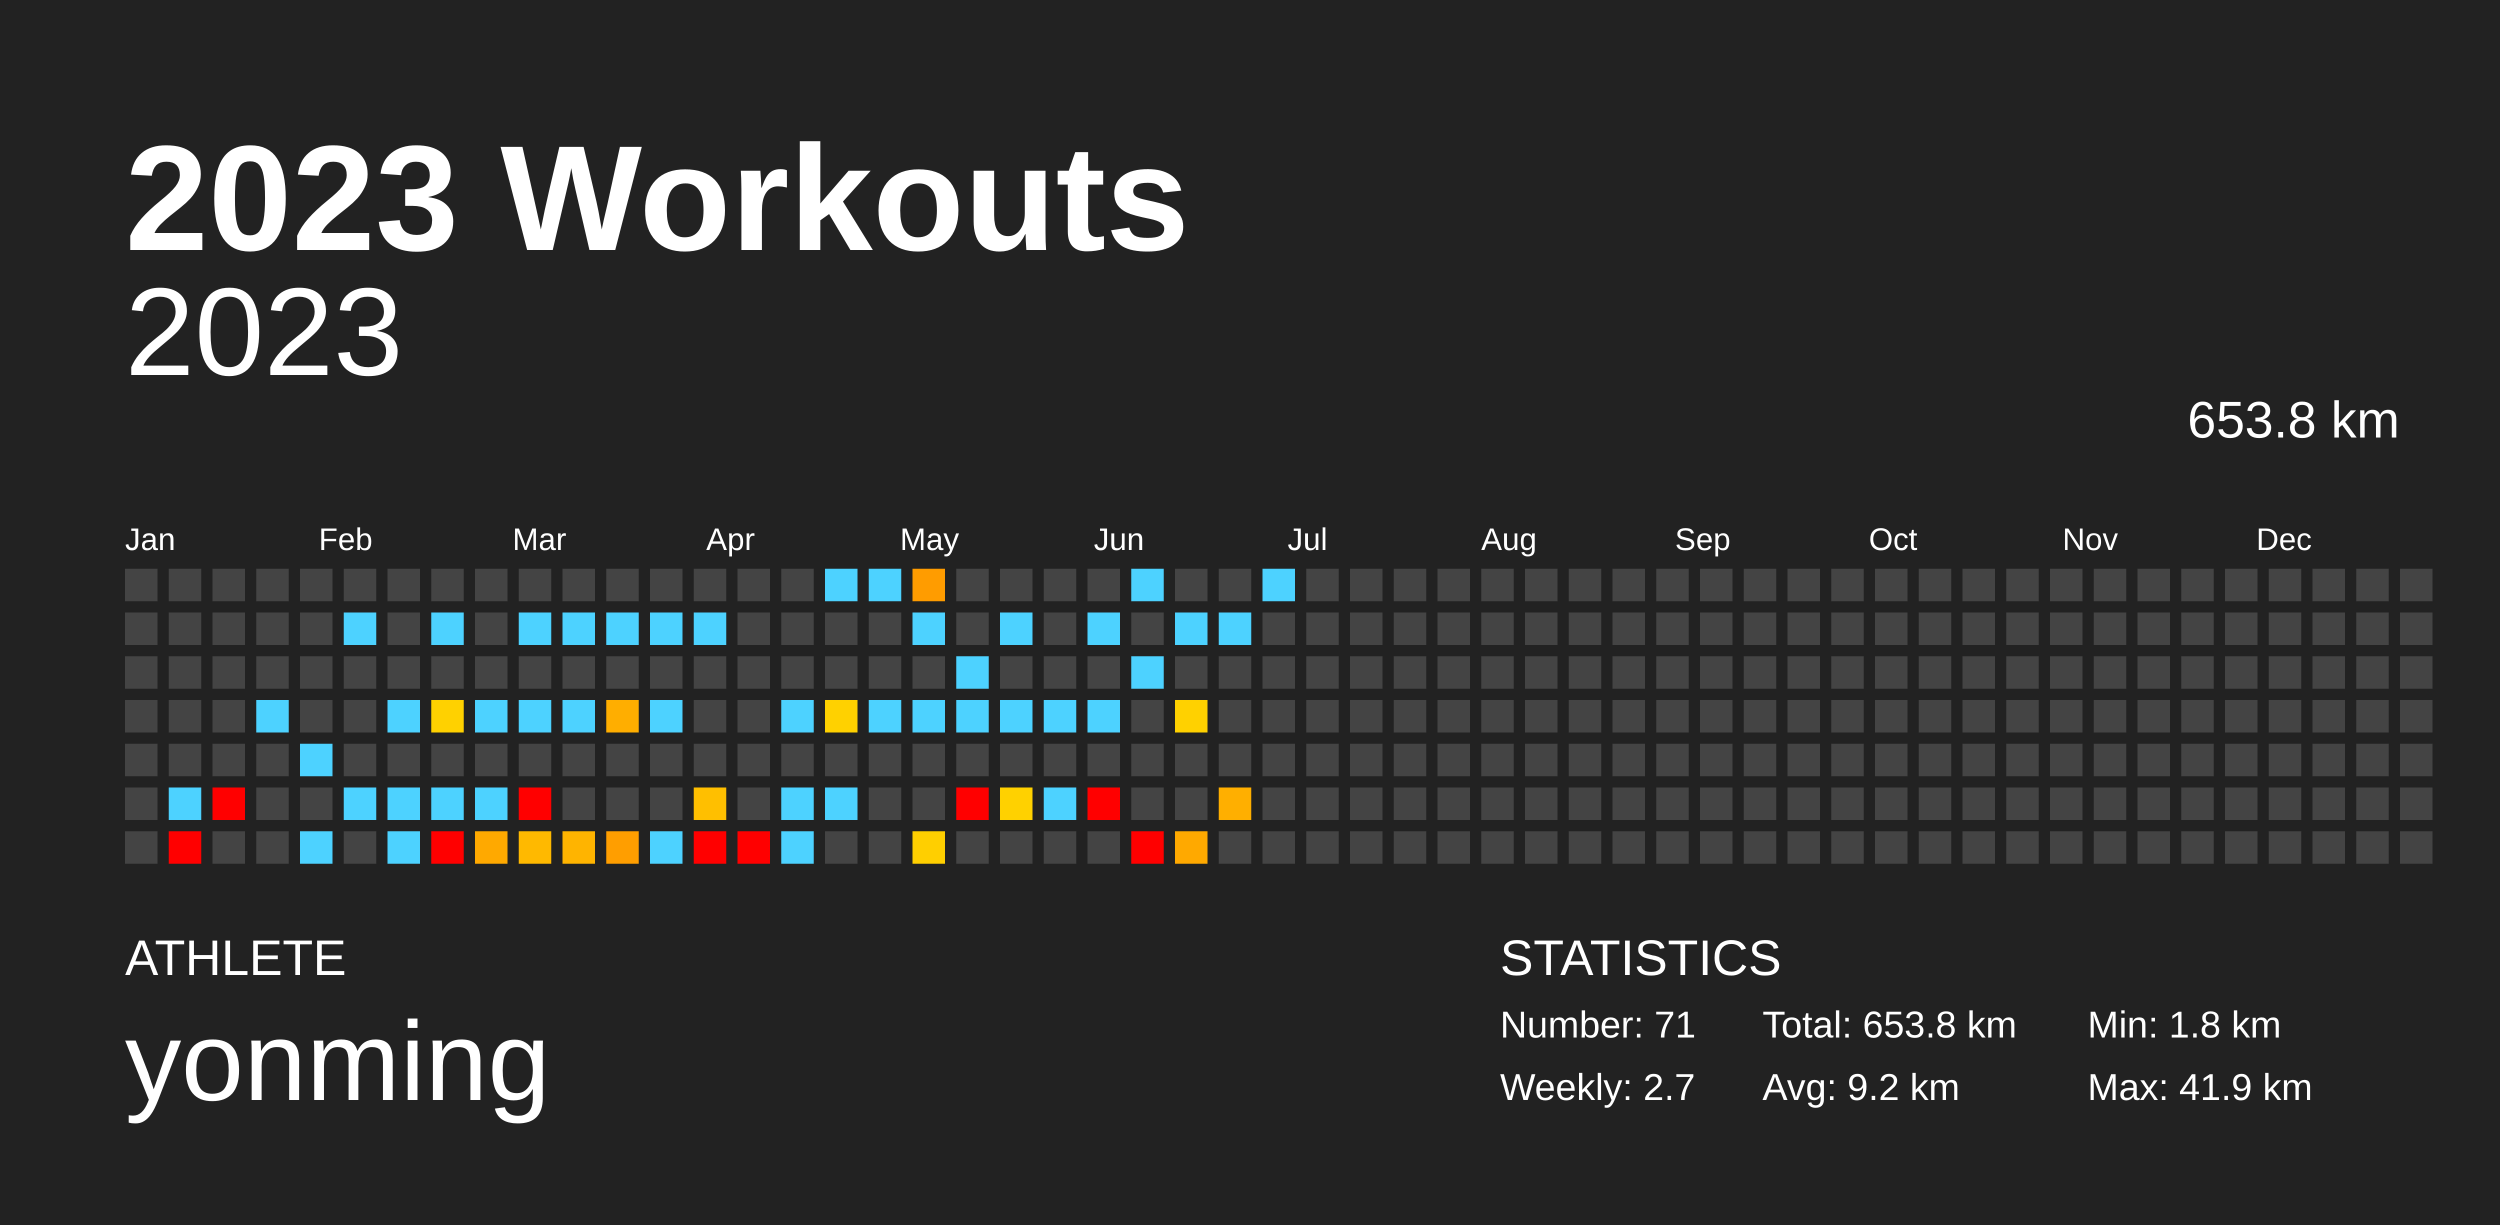
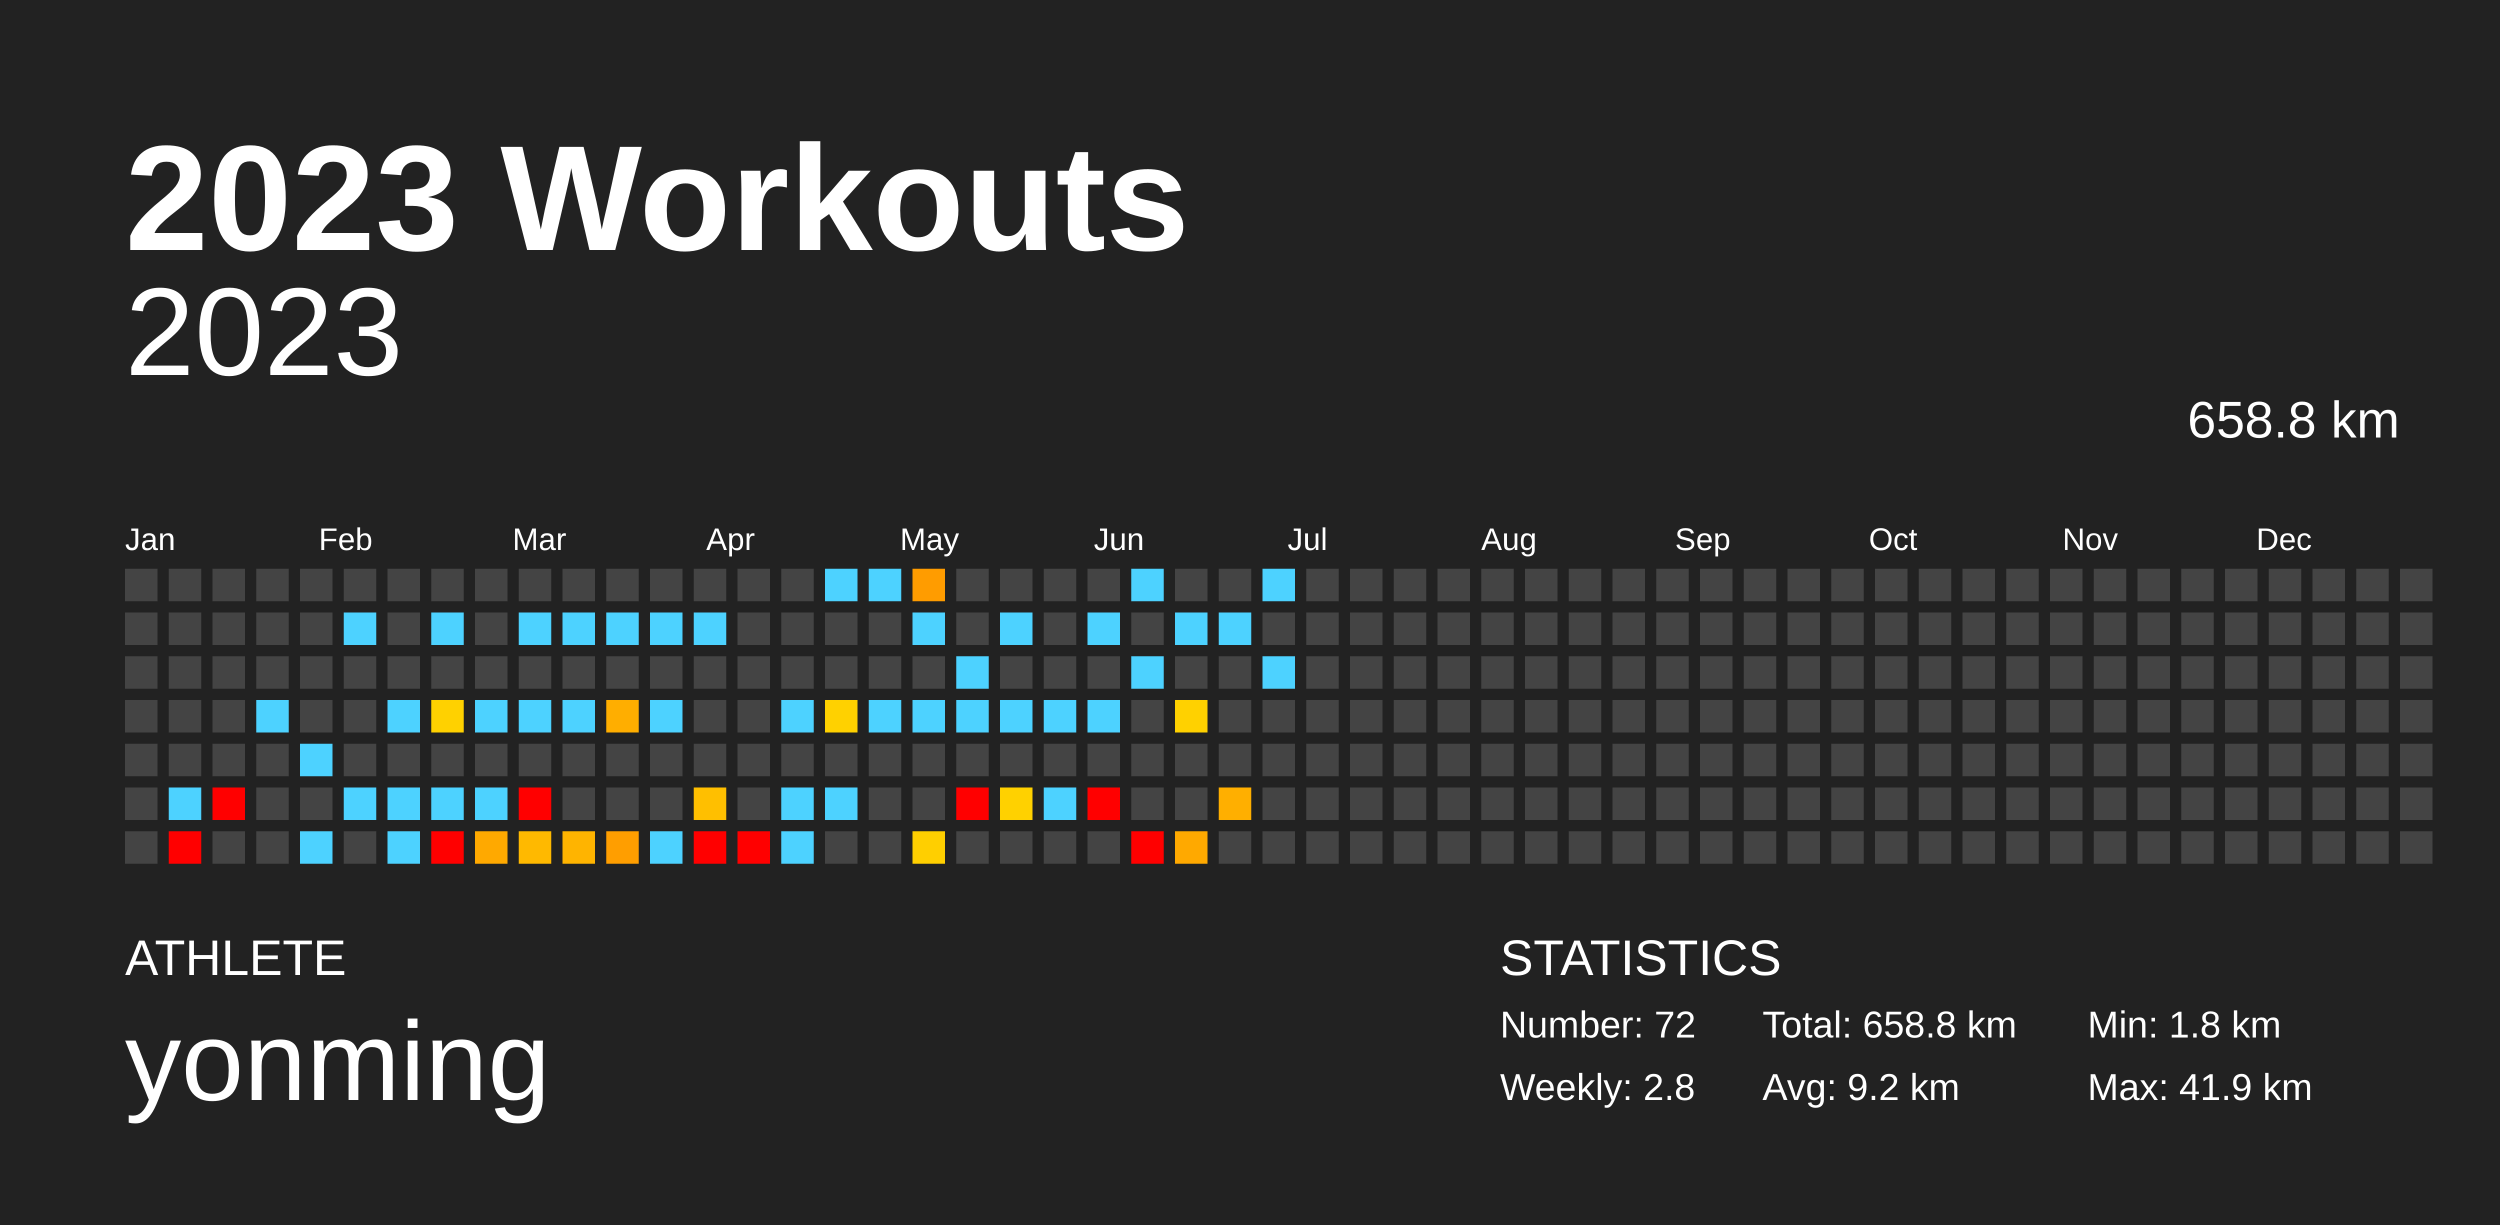
<svg xmlns="http://www.w3.org/2000/svg" baseProfile="full" height="98mm" version="1.1" viewBox="0,0,200,98" width="200mm">
  <defs />
  <rect fill="#222222" height="98" width="200" x="0" y="0" />
  <text fill="#FFFFFF" style="font-size:12px; font-family:Arial; font-weight:bold;" x="10" y="20">2023 Workouts</text>
  <text fill="#FFFFFF" style="font-size:4px; font-family:Arial" x="10" y="78">ATHLETE</text>
  <text fill="#FFFFFF" style="font-size:9px; font-family:Arial" x="10" y="88">yonming</text>
  <text fill="#FFFFFF" style="font-size:4px; font-family:Arial" x="120" y="78">STATISTICS</text>
-   <text fill="#FFFFFF" style="font-size:3px; font-family:Arial" x="120" y="83">Number: 71</text>
-   <text fill="#FFFFFF" style="font-size:3px; font-family:Arial" x="120" y="88">Weekly: 2.7</text>
-   <text fill="#FFFFFF" style="font-size:3px; font-family:Arial" x="141" y="83">Total: 653.8 km</text>
+   <text fill="#FFFFFF" style="font-size:3px; font-family:Arial" x="120" y="83">Number: 72</text>
+   <text fill="#FFFFFF" style="font-size:3px; font-family:Arial" x="120" y="88">Weekly: 2.8</text>
+   <text fill="#FFFFFF" style="font-size:3px; font-family:Arial" x="141" y="83">Total: 658.8 km</text>
  <text fill="#FFFFFF" style="font-size:3px; font-family:Arial" x="141" y="88">Avg: 9.2 km</text>
  <text fill="#FFFFFF" style="font-size:3px; font-family:Arial" x="167" y="83">Min: 1.8 km</text>
  <text fill="#FFFFFF" style="font-size:3px; font-family:Arial" x="167" y="88">Max: 41.9 km</text>
  <text alignment-baseline="hanging" fill="#FFFFFF" style="font-size:10.0px; font-family:Arial;" x="10" y="30">2023</text>
-   <text alignment-baseline="hanging" fill="#FFFFFF" style="font-size:4.125px; font-family:Arial;" x="175" y="35">653.8 km</text>
+   <text alignment-baseline="hanging" fill="#FFFFFF" style="font-size:4.125px; font-family:Arial;" x="175" y="35">658.8 km</text>
  <text fill="#FFFFFF" style="font-size:2.5px; font-family:Arial" x="10.0" y="44">Jan</text>
  <text fill="#FFFFFF" style="font-size:2.5px; font-family:Arial" x="25.5" y="44">Feb</text>
  <text fill="#FFFFFF" style="font-size:2.5px; font-family:Arial" x="41.0" y="44">Mar</text>
  <text fill="#FFFFFF" style="font-size:2.5px; font-family:Arial" x="56.5" y="44">Apr</text>
  <text fill="#FFFFFF" style="font-size:2.5px; font-family:Arial" x="72.0" y="44">May</text>
  <text fill="#FFFFFF" style="font-size:2.5px; font-family:Arial" x="87.5" y="44">Jun</text>
  <text fill="#FFFFFF" style="font-size:2.5px; font-family:Arial" x="103.0" y="44">Jul</text>
  <text fill="#FFFFFF" style="font-size:2.5px; font-family:Arial" x="118.5" y="44">Aug</text>
  <text fill="#FFFFFF" style="font-size:2.5px; font-family:Arial" x="134.0" y="44">Sep</text>
  <text fill="#FFFFFF" style="font-size:2.5px; font-family:Arial" x="149.5" y="44">Oct</text>
  <text fill="#FFFFFF" style="font-size:2.5px; font-family:Arial" x="165.0" y="44">Nov</text>
  <text fill="#FFFFFF" style="font-size:2.5px; font-family:Arial" x="180.5" y="44">Dec</text>
  <rect fill="#444444" height="2.6" width="2.6" x="10.0" y="45.5" />
  <rect fill="#444444" height="2.6" width="2.6" x="10.0" y="49.0" />
  <rect fill="#444444" height="2.6" width="2.6" x="10.0" y="52.5" />
  <rect fill="#444444" height="2.6" width="2.6" x="10.0" y="56.0" />
  <rect fill="#444444" height="2.6" width="2.6" x="10.0" y="59.5" />
  <rect fill="#444444" height="2.6" width="2.6" x="10.0" y="63.0" />
  <rect fill="#444444" height="2.6" width="2.6" x="10.0" y="66.5" />
  <rect fill="#444444" height="2.6" width="2.6" x="13.5" y="45.5" />
  <rect fill="#444444" height="2.6" width="2.6" x="13.5" y="49.0" />
  <rect fill="#444444" height="2.6" width="2.6" x="13.5" y="52.5" />
  <rect fill="#444444" height="2.6" width="2.6" x="13.5" y="56.0" />
  <rect fill="#444444" height="2.6" width="2.6" x="13.5" y="59.5" />
  <rect fill="#4dd2ff" height="2.6" width="2.6" x="13.5" y="63.0" />
  <rect fill="red" height="2.6" width="2.6" x="13.5" y="66.5" />
  <rect fill="#444444" height="2.6" width="2.6" x="17.0" y="45.5" />
  <rect fill="#444444" height="2.6" width="2.6" x="17.0" y="49.0" />
  <rect fill="#444444" height="2.6" width="2.6" x="17.0" y="52.5" />
  <rect fill="#444444" height="2.6" width="2.6" x="17.0" y="56.0" />
  <rect fill="#444444" height="2.6" width="2.6" x="17.0" y="59.5" />
  <rect fill="red" height="2.6" width="2.6" x="17.0" y="63.0" />
  <rect fill="#444444" height="2.6" width="2.6" x="17.0" y="66.5" />
  <rect fill="#444444" height="2.6" width="2.6" x="20.5" y="45.5" />
  <rect fill="#444444" height="2.6" width="2.6" x="20.5" y="49.0" />
  <rect fill="#444444" height="2.6" width="2.6" x="20.5" y="52.5" />
  <rect fill="#4dd2ff" height="2.6" width="2.6" x="20.5" y="56.0" />
  <rect fill="#444444" height="2.6" width="2.6" x="20.5" y="59.5" />
  <rect fill="#444444" height="2.6" width="2.6" x="20.5" y="63.0" />
  <rect fill="#444444" height="2.6" width="2.6" x="20.5" y="66.5" />
  <rect fill="#444444" height="2.6" width="2.6" x="24.0" y="45.5" />
  <rect fill="#444444" height="2.6" width="2.6" x="24.0" y="49.0" />
  <rect fill="#444444" height="2.6" width="2.6" x="24.0" y="52.5" />
  <rect fill="#444444" height="2.6" width="2.6" x="24.0" y="56.0" />
  <rect fill="#4dd2ff" height="2.6" width="2.6" x="24.0" y="59.5" />
  <rect fill="#444444" height="2.6" width="2.6" x="24.0" y="63.0" />
  <rect fill="#4dd2ff" height="2.6" width="2.6" x="24.0" y="66.5" />
  <rect fill="#444444" height="2.6" width="2.6" x="27.5" y="45.5" />
  <rect fill="#4dd2ff" height="2.6" width="2.6" x="27.5" y="49.0" />
  <rect fill="#444444" height="2.6" width="2.6" x="27.5" y="52.5" />
  <rect fill="#444444" height="2.6" width="2.6" x="27.5" y="56.0" />
  <rect fill="#444444" height="2.6" width="2.6" x="27.5" y="59.5" />
  <rect fill="#4dd2ff" height="2.6" width="2.6" x="27.5" y="63.0" />
  <rect fill="#444444" height="2.6" width="2.6" x="27.5" y="66.5" />
  <rect fill="#444444" height="2.6" width="2.6" x="31.0" y="45.5" />
  <rect fill="#444444" height="2.6" width="2.6" x="31.0" y="49.0" />
  <rect fill="#444444" height="2.6" width="2.6" x="31.0" y="52.5" />
  <rect fill="#4dd2ff" height="2.6" width="2.6" x="31.0" y="56.0" />
  <rect fill="#444444" height="2.6" width="2.6" x="31.0" y="59.5" />
  <rect fill="#4dd2ff" height="2.6" width="2.6" x="31.0" y="63.0" />
  <rect fill="#4dd2ff" height="2.6" width="2.6" x="31.0" y="66.5" />
  <rect fill="#444444" height="2.6" width="2.6" x="34.5" y="45.5" />
  <rect fill="#4dd2ff" height="2.6" width="2.6" x="34.5" y="49.0" />
  <rect fill="#444444" height="2.6" width="2.6" x="34.5" y="52.5" />
  <rect fill="#ffd100" height="2.6" width="2.6" x="34.5" y="56.0" />
  <rect fill="#444444" height="2.6" width="2.6" x="34.5" y="59.5" />
  <rect fill="#4dd2ff" height="2.6" width="2.6" x="34.5" y="63.0" />
  <rect fill="red" height="2.6" width="2.6" x="34.5" y="66.5" />
  <rect fill="#444444" height="2.6" width="2.6" x="38.0" y="45.5" />
  <rect fill="#444444" height="2.6" width="2.6" x="38.0" y="49.0" />
  <rect fill="#444444" height="2.6" width="2.6" x="38.0" y="52.5" />
  <rect fill="#4dd2ff" height="2.6" width="2.6" x="38.0" y="56.0" />
  <rect fill="#444444" height="2.6" width="2.6" x="38.0" y="59.5" />
  <rect fill="#4dd2ff" height="2.6" width="2.6" x="38.0" y="63.0" />
  <rect fill="#ffa900" height="2.6" width="2.6" x="38.0" y="66.5" />
  <rect fill="#444444" height="2.6" width="2.6" x="41.5" y="45.5" />
  <rect fill="#4dd2ff" height="2.6" width="2.6" x="41.5" y="49.0" />
  <rect fill="#444444" height="2.6" width="2.6" x="41.5" y="52.5" />
  <rect fill="#4dd2ff" height="2.6" width="2.6" x="41.5" y="56.0" />
  <rect fill="#444444" height="2.6" width="2.6" x="41.5" y="59.5" />
  <rect fill="red" height="2.6" width="2.6" x="41.5" y="63.0" />
  <rect fill="#ffb900" height="2.6" width="2.6" x="41.5" y="66.5" />
  <rect fill="#444444" height="2.6" width="2.6" x="45.0" y="45.5" />
  <rect fill="#4dd2ff" height="2.6" width="2.6" x="45.0" y="49.0" />
  <rect fill="#444444" height="2.6" width="2.6" x="45.0" y="52.5" />
  <rect fill="#4dd2ff" height="2.6" width="2.6" x="45.0" y="56.0" />
  <rect fill="#444444" height="2.6" width="2.6" x="45.0" y="59.5" />
  <rect fill="#444444" height="2.6" width="2.6" x="45.0" y="63.0" />
  <rect fill="#ffb400" height="2.6" width="2.6" x="45.0" y="66.5" />
  <rect fill="#444444" height="2.6" width="2.6" x="48.5" y="45.5" />
  <rect fill="#4dd2ff" height="2.6" width="2.6" x="48.5" y="49.0" />
  <rect fill="#444444" height="2.6" width="2.6" x="48.5" y="52.5" />
  <rect fill="#ffae00" height="2.6" width="2.6" x="48.5" y="56.0" />
  <rect fill="#444444" height="2.6" width="2.6" x="48.5" y="59.5" />
  <rect fill="#444444" height="2.6" width="2.6" x="48.5" y="63.0" />
  <rect fill="#ff9e00" height="2.6" width="2.6" x="48.5" y="66.5" />
  <rect fill="#444444" height="2.6" width="2.6" x="52.0" y="45.5" />
  <rect fill="#4dd2ff" height="2.6" width="2.6" x="52.0" y="49.0" />
  <rect fill="#444444" height="2.6" width="2.6" x="52.0" y="52.5" />
  <rect fill="#4dd2ff" height="2.6" width="2.6" x="52.0" y="56.0" />
  <rect fill="#444444" height="2.6" width="2.6" x="52.0" y="59.5" />
  <rect fill="#444444" height="2.6" width="2.6" x="52.0" y="63.0" />
  <rect fill="#4dd2ff" height="2.6" width="2.6" x="52.0" y="66.5" />
  <rect fill="#444444" height="2.6" width="2.6" x="55.5" y="45.5" />
  <rect fill="#4dd2ff" height="2.6" width="2.6" x="55.5" y="49.0" />
  <rect fill="#444444" height="2.6" width="2.6" x="55.5" y="52.5" />
  <rect fill="#444444" height="2.6" width="2.6" x="55.5" y="56.0" />
  <rect fill="#444444" height="2.6" width="2.6" x="55.5" y="59.5" />
  <rect fill="#ffbf00" height="2.6" width="2.6" x="55.5" y="63.0" />
  <rect fill="red" height="2.6" width="2.6" x="55.5" y="66.5" />
  <rect fill="#444444" height="2.6" width="2.6" x="59.0" y="45.5" />
  <rect fill="#444444" height="2.6" width="2.6" x="59.0" y="49.0" />
  <rect fill="#444444" height="2.6" width="2.6" x="59.0" y="52.5" />
  <rect fill="#444444" height="2.6" width="2.6" x="59.0" y="56.0" />
  <rect fill="#444444" height="2.6" width="2.6" x="59.0" y="59.5" />
  <rect fill="#444444" height="2.6" width="2.6" x="59.0" y="63.0" />
  <rect fill="red" height="2.6" width="2.6" x="59.0" y="66.5" />
  <rect fill="#444444" height="2.6" width="2.6" x="62.5" y="45.5" />
  <rect fill="#444444" height="2.6" width="2.6" x="62.5" y="49.0" />
  <rect fill="#444444" height="2.6" width="2.6" x="62.5" y="52.5" />
  <rect fill="#4dd2ff" height="2.6" width="2.6" x="62.5" y="56.0" />
  <rect fill="#444444" height="2.6" width="2.6" x="62.5" y="59.5" />
  <rect fill="#4dd2ff" height="2.6" width="2.6" x="62.5" y="63.0" />
  <rect fill="#4dd2ff" height="2.6" width="2.6" x="62.5" y="66.5" />
  <rect fill="#4dd2ff" height="2.6" width="2.6" x="66.0" y="45.5" />
  <rect fill="#444444" height="2.6" width="2.6" x="66.0" y="49.0" />
  <rect fill="#444444" height="2.6" width="2.6" x="66.0" y="52.5" />
  <rect fill="#ffd100" height="2.6" width="2.6" x="66.0" y="56.0" />
  <rect fill="#444444" height="2.6" width="2.6" x="66.0" y="59.5" />
  <rect fill="#4dd2ff" height="2.6" width="2.6" x="66.0" y="63.0" />
  <rect fill="#444444" height="2.6" width="2.6" x="66.0" y="66.5" />
  <rect fill="#4dd2ff" height="2.6" width="2.6" x="69.5" y="45.5" />
  <rect fill="#444444" height="2.6" width="2.6" x="69.5" y="49.0" />
  <rect fill="#444444" height="2.6" width="2.6" x="69.5" y="52.5" />
  <rect fill="#4dd2ff" height="2.6" width="2.6" x="69.5" y="56.0" />
  <rect fill="#444444" height="2.6" width="2.6" x="69.5" y="59.5" />
  <rect fill="#444444" height="2.6" width="2.6" x="69.5" y="63.0" />
  <rect fill="#444444" height="2.6" width="2.6" x="69.5" y="66.5" />
  <rect fill="#ff9c00" height="2.6" width="2.6" x="73.0" y="45.5" />
  <rect fill="#4dd2ff" height="2.6" width="2.6" x="73.0" y="49.0" />
  <rect fill="#444444" height="2.6" width="2.6" x="73.0" y="52.5" />
  <rect fill="#4dd2ff" height="2.6" width="2.6" x="73.0" y="56.0" />
  <rect fill="#444444" height="2.6" width="2.6" x="73.0" y="59.5" />
  <rect fill="#444444" height="2.6" width="2.6" x="73.0" y="63.0" />
  <rect fill="#ffcf00" height="2.6" width="2.6" x="73.0" y="66.5" />
  <rect fill="#444444" height="2.6" width="2.6" x="76.5" y="45.5" />
  <rect fill="#444444" height="2.6" width="2.6" x="76.5" y="49.0" />
  <rect fill="#4dd2ff" height="2.6" width="2.6" x="76.5" y="52.5" />
  <rect fill="#4dd2ff" height="2.6" width="2.6" x="76.5" y="56.0" />
  <rect fill="#444444" height="2.6" width="2.6" x="76.5" y="59.5" />
  <rect fill="red" height="2.6" width="2.6" x="76.5" y="63.0" />
  <rect fill="#444444" height="2.6" width="2.6" x="76.5" y="66.5" />
  <rect fill="#444444" height="2.6" width="2.6" x="80.0" y="45.5" />
  <rect fill="#4dd2ff" height="2.6" width="2.6" x="80.0" y="49.0" />
  <rect fill="#444444" height="2.6" width="2.6" x="80.0" y="52.5" />
  <rect fill="#4dd2ff" height="2.6" width="2.6" x="80.0" y="56.0" />
  <rect fill="#444444" height="2.6" width="2.6" x="80.0" y="59.5" />
  <rect fill="#ffd100" height="2.6" width="2.6" x="80.0" y="63.0" />
  <rect fill="#444444" height="2.6" width="2.6" x="80.0" y="66.5" />
  <rect fill="#444444" height="2.6" width="2.6" x="83.5" y="45.5" />
  <rect fill="#444444" height="2.6" width="2.6" x="83.5" y="49.0" />
  <rect fill="#444444" height="2.6" width="2.6" x="83.5" y="52.5" />
  <rect fill="#4dd2ff" height="2.6" width="2.6" x="83.5" y="56.0" />
  <rect fill="#444444" height="2.6" width="2.6" x="83.5" y="59.5" />
  <rect fill="#4dd2ff" height="2.6" width="2.6" x="83.5" y="63.0" />
  <rect fill="#444444" height="2.6" width="2.6" x="83.5" y="66.5" />
  <rect fill="#444444" height="2.6" width="2.6" x="87.0" y="45.5" />
  <rect fill="#4dd2ff" height="2.6" width="2.6" x="87.0" y="49.0" />
  <rect fill="#444444" height="2.6" width="2.6" x="87.0" y="52.5" />
  <rect fill="#4dd2ff" height="2.6" width="2.6" x="87.0" y="56.0" />
  <rect fill="#444444" height="2.6" width="2.6" x="87.0" y="59.5" />
  <rect fill="red" height="2.6" width="2.6" x="87.0" y="63.0" />
  <rect fill="#444444" height="2.6" width="2.6" x="87.0" y="66.5" />
  <rect fill="#4dd2ff" height="2.6" width="2.6" x="90.5" y="45.5" />
  <rect fill="#444444" height="2.6" width="2.6" x="90.5" y="49.0" />
  <rect fill="#4dd2ff" height="2.6" width="2.6" x="90.5" y="52.5" />
  <rect fill="#444444" height="2.6" width="2.6" x="90.5" y="56.0" />
  <rect fill="#444444" height="2.6" width="2.6" x="90.5" y="59.5" />
  <rect fill="#444444" height="2.6" width="2.6" x="90.5" y="63.0" />
  <rect fill="red" height="2.6" width="2.6" x="90.5" y="66.5" />
  <rect fill="#444444" height="2.6" width="2.6" x="94.0" y="45.5" />
  <rect fill="#4dd2ff" height="2.6" width="2.6" x="94.0" y="49.0" />
  <rect fill="#444444" height="2.6" width="2.6" x="94.0" y="52.5" />
  <rect fill="#ffd100" height="2.6" width="2.6" x="94.0" y="56.0" />
  <rect fill="#444444" height="2.6" width="2.6" x="94.0" y="59.5" />
  <rect fill="#444444" height="2.6" width="2.6" x="94.0" y="63.0" />
  <rect fill="#ffa900" height="2.6" width="2.6" x="94.0" y="66.5" />
  <rect fill="#444444" height="2.6" width="2.6" x="97.5" y="45.5" />
  <rect fill="#4dd2ff" height="2.6" width="2.6" x="97.5" y="49.0" />
  <rect fill="#444444" height="2.6" width="2.6" x="97.5" y="52.5" />
  <rect fill="#444444" height="2.6" width="2.6" x="97.5" y="56.0" />
  <rect fill="#444444" height="2.6" width="2.6" x="97.5" y="59.5" />
  <rect fill="#ffaf00" height="2.6" width="2.6" x="97.5" y="63.0" />
  <rect fill="#444444" height="2.6" width="2.6" x="97.5" y="66.5" />
  <rect fill="#4dd2ff" height="2.6" width="2.6" x="101.0" y="45.5" />
  <rect fill="#444444" height="2.6" width="2.6" x="101.0" y="49.0" />
-   <rect fill="#444444" height="2.6" width="2.6" x="101.0" y="52.5" />
+   <rect fill="#4dd2ff" height="2.6" width="2.6" x="101.0" y="52.5" />
  <rect fill="#444444" height="2.6" width="2.6" x="101.0" y="56.0" />
  <rect fill="#444444" height="2.6" width="2.6" x="101.0" y="59.5" />
  <rect fill="#444444" height="2.6" width="2.6" x="101.0" y="63.0" />
  <rect fill="#444444" height="2.6" width="2.6" x="101.0" y="66.5" />
  <rect fill="#444444" height="2.6" width="2.6" x="104.5" y="45.5" />
  <rect fill="#444444" height="2.6" width="2.6" x="104.5" y="49.0" />
  <rect fill="#444444" height="2.6" width="2.6" x="104.5" y="52.5" />
  <rect fill="#444444" height="2.6" width="2.6" x="104.5" y="56.0" />
  <rect fill="#444444" height="2.6" width="2.6" x="104.5" y="59.5" />
  <rect fill="#444444" height="2.6" width="2.6" x="104.5" y="63.0" />
  <rect fill="#444444" height="2.6" width="2.6" x="104.5" y="66.5" />
  <rect fill="#444444" height="2.6" width="2.6" x="108.0" y="45.5" />
  <rect fill="#444444" height="2.6" width="2.6" x="108.0" y="49.0" />
  <rect fill="#444444" height="2.6" width="2.6" x="108.0" y="52.5" />
  <rect fill="#444444" height="2.6" width="2.6" x="108.0" y="56.0" />
  <rect fill="#444444" height="2.6" width="2.6" x="108.0" y="59.5" />
  <rect fill="#444444" height="2.6" width="2.6" x="108.0" y="63.0" />
  <rect fill="#444444" height="2.6" width="2.6" x="108.0" y="66.5" />
  <rect fill="#444444" height="2.6" width="2.6" x="111.5" y="45.5" />
  <rect fill="#444444" height="2.6" width="2.6" x="111.5" y="49.0" />
  <rect fill="#444444" height="2.6" width="2.6" x="111.5" y="52.5" />
  <rect fill="#444444" height="2.6" width="2.6" x="111.5" y="56.0" />
  <rect fill="#444444" height="2.6" width="2.6" x="111.5" y="59.5" />
  <rect fill="#444444" height="2.6" width="2.6" x="111.5" y="63.0" />
  <rect fill="#444444" height="2.6" width="2.6" x="111.5" y="66.5" />
  <rect fill="#444444" height="2.6" width="2.6" x="115.0" y="45.5" />
  <rect fill="#444444" height="2.6" width="2.6" x="115.0" y="49.0" />
  <rect fill="#444444" height="2.6" width="2.6" x="115.0" y="52.5" />
  <rect fill="#444444" height="2.6" width="2.6" x="115.0" y="56.0" />
  <rect fill="#444444" height="2.6" width="2.6" x="115.0" y="59.5" />
  <rect fill="#444444" height="2.6" width="2.6" x="115.0" y="63.0" />
  <rect fill="#444444" height="2.6" width="2.6" x="115.0" y="66.5" />
  <rect fill="#444444" height="2.6" width="2.6" x="118.5" y="45.5" />
  <rect fill="#444444" height="2.6" width="2.6" x="118.5" y="49.0" />
  <rect fill="#444444" height="2.6" width="2.6" x="118.5" y="52.5" />
  <rect fill="#444444" height="2.6" width="2.6" x="118.5" y="56.0" />
  <rect fill="#444444" height="2.6" width="2.6" x="118.5" y="59.5" />
  <rect fill="#444444" height="2.6" width="2.6" x="118.5" y="63.0" />
  <rect fill="#444444" height="2.6" width="2.6" x="118.5" y="66.5" />
  <rect fill="#444444" height="2.6" width="2.6" x="122.0" y="45.5" />
  <rect fill="#444444" height="2.6" width="2.6" x="122.0" y="49.0" />
  <rect fill="#444444" height="2.6" width="2.6" x="122.0" y="52.5" />
  <rect fill="#444444" height="2.6" width="2.6" x="122.0" y="56.0" />
  <rect fill="#444444" height="2.6" width="2.6" x="122.0" y="59.5" />
  <rect fill="#444444" height="2.6" width="2.6" x="122.0" y="63.0" />
  <rect fill="#444444" height="2.6" width="2.6" x="122.0" y="66.5" />
  <rect fill="#444444" height="2.6" width="2.6" x="125.5" y="45.5" />
  <rect fill="#444444" height="2.6" width="2.6" x="125.5" y="49.0" />
  <rect fill="#444444" height="2.6" width="2.6" x="125.5" y="52.5" />
  <rect fill="#444444" height="2.6" width="2.6" x="125.5" y="56.0" />
  <rect fill="#444444" height="2.6" width="2.6" x="125.5" y="59.5" />
  <rect fill="#444444" height="2.6" width="2.6" x="125.5" y="63.0" />
  <rect fill="#444444" height="2.6" width="2.6" x="125.5" y="66.5" />
  <rect fill="#444444" height="2.6" width="2.6" x="129.0" y="45.5" />
  <rect fill="#444444" height="2.6" width="2.6" x="129.0" y="49.0" />
  <rect fill="#444444" height="2.6" width="2.6" x="129.0" y="52.5" />
  <rect fill="#444444" height="2.6" width="2.6" x="129.0" y="56.0" />
  <rect fill="#444444" height="2.6" width="2.6" x="129.0" y="59.5" />
  <rect fill="#444444" height="2.6" width="2.6" x="129.0" y="63.0" />
  <rect fill="#444444" height="2.6" width="2.6" x="129.0" y="66.5" />
  <rect fill="#444444" height="2.6" width="2.6" x="132.5" y="45.5" />
  <rect fill="#444444" height="2.6" width="2.6" x="132.5" y="49.0" />
  <rect fill="#444444" height="2.6" width="2.6" x="132.5" y="52.5" />
  <rect fill="#444444" height="2.6" width="2.6" x="132.5" y="56.0" />
  <rect fill="#444444" height="2.6" width="2.6" x="132.5" y="59.5" />
  <rect fill="#444444" height="2.6" width="2.6" x="132.5" y="63.0" />
  <rect fill="#444444" height="2.6" width="2.6" x="132.5" y="66.5" />
  <rect fill="#444444" height="2.6" width="2.6" x="136.0" y="45.5" />
  <rect fill="#444444" height="2.6" width="2.6" x="136.0" y="49.0" />
  <rect fill="#444444" height="2.6" width="2.6" x="136.0" y="52.5" />
  <rect fill="#444444" height="2.6" width="2.6" x="136.0" y="56.0" />
  <rect fill="#444444" height="2.6" width="2.6" x="136.0" y="59.5" />
  <rect fill="#444444" height="2.6" width="2.6" x="136.0" y="63.0" />
  <rect fill="#444444" height="2.6" width="2.6" x="136.0" y="66.5" />
  <rect fill="#444444" height="2.6" width="2.6" x="139.5" y="45.5" />
  <rect fill="#444444" height="2.6" width="2.6" x="139.5" y="49.0" />
  <rect fill="#444444" height="2.6" width="2.6" x="139.5" y="52.5" />
  <rect fill="#444444" height="2.6" width="2.6" x="139.5" y="56.0" />
  <rect fill="#444444" height="2.6" width="2.6" x="139.5" y="59.5" />
  <rect fill="#444444" height="2.6" width="2.6" x="139.5" y="63.0" />
  <rect fill="#444444" height="2.6" width="2.6" x="139.5" y="66.5" />
  <rect fill="#444444" height="2.6" width="2.6" x="143.0" y="45.5" />
  <rect fill="#444444" height="2.6" width="2.6" x="143.0" y="49.0" />
  <rect fill="#444444" height="2.6" width="2.6" x="143.0" y="52.5" />
  <rect fill="#444444" height="2.6" width="2.6" x="143.0" y="56.0" />
  <rect fill="#444444" height="2.6" width="2.6" x="143.0" y="59.5" />
  <rect fill="#444444" height="2.6" width="2.6" x="143.0" y="63.0" />
  <rect fill="#444444" height="2.6" width="2.6" x="143.0" y="66.5" />
  <rect fill="#444444" height="2.6" width="2.6" x="146.5" y="45.5" />
  <rect fill="#444444" height="2.6" width="2.6" x="146.5" y="49.0" />
  <rect fill="#444444" height="2.6" width="2.6" x="146.5" y="52.5" />
  <rect fill="#444444" height="2.6" width="2.6" x="146.5" y="56.0" />
  <rect fill="#444444" height="2.6" width="2.6" x="146.5" y="59.5" />
  <rect fill="#444444" height="2.6" width="2.6" x="146.5" y="63.0" />
  <rect fill="#444444" height="2.6" width="2.6" x="146.5" y="66.5" />
  <rect fill="#444444" height="2.6" width="2.6" x="150.0" y="45.5" />
  <rect fill="#444444" height="2.6" width="2.6" x="150.0" y="49.0" />
  <rect fill="#444444" height="2.6" width="2.6" x="150.0" y="52.5" />
  <rect fill="#444444" height="2.6" width="2.6" x="150.0" y="56.0" />
  <rect fill="#444444" height="2.6" width="2.6" x="150.0" y="59.5" />
  <rect fill="#444444" height="2.6" width="2.6" x="150.0" y="63.0" />
  <rect fill="#444444" height="2.6" width="2.6" x="150.0" y="66.5" />
  <rect fill="#444444" height="2.6" width="2.6" x="153.5" y="45.5" />
  <rect fill="#444444" height="2.6" width="2.6" x="153.5" y="49.0" />
  <rect fill="#444444" height="2.6" width="2.6" x="153.5" y="52.5" />
  <rect fill="#444444" height="2.6" width="2.6" x="153.5" y="56.0" />
  <rect fill="#444444" height="2.6" width="2.6" x="153.5" y="59.5" />
  <rect fill="#444444" height="2.6" width="2.6" x="153.5" y="63.0" />
  <rect fill="#444444" height="2.6" width="2.6" x="153.5" y="66.5" />
  <rect fill="#444444" height="2.6" width="2.6" x="157.0" y="45.5" />
  <rect fill="#444444" height="2.6" width="2.6" x="157.0" y="49.0" />
  <rect fill="#444444" height="2.6" width="2.6" x="157.0" y="52.5" />
  <rect fill="#444444" height="2.6" width="2.6" x="157.0" y="56.0" />
  <rect fill="#444444" height="2.6" width="2.6" x="157.0" y="59.5" />
  <rect fill="#444444" height="2.6" width="2.6" x="157.0" y="63.0" />
  <rect fill="#444444" height="2.6" width="2.6" x="157.0" y="66.5" />
  <rect fill="#444444" height="2.6" width="2.6" x="160.5" y="45.5" />
  <rect fill="#444444" height="2.6" width="2.6" x="160.5" y="49.0" />
  <rect fill="#444444" height="2.6" width="2.6" x="160.5" y="52.5" />
  <rect fill="#444444" height="2.6" width="2.6" x="160.5" y="56.0" />
  <rect fill="#444444" height="2.6" width="2.6" x="160.5" y="59.5" />
  <rect fill="#444444" height="2.6" width="2.6" x="160.5" y="63.0" />
  <rect fill="#444444" height="2.6" width="2.6" x="160.5" y="66.5" />
  <rect fill="#444444" height="2.6" width="2.6" x="164.0" y="45.5" />
  <rect fill="#444444" height="2.6" width="2.6" x="164.0" y="49.0" />
  <rect fill="#444444" height="2.6" width="2.6" x="164.0" y="52.5" />
  <rect fill="#444444" height="2.6" width="2.6" x="164.0" y="56.0" />
  <rect fill="#444444" height="2.6" width="2.6" x="164.0" y="59.5" />
  <rect fill="#444444" height="2.6" width="2.6" x="164.0" y="63.0" />
  <rect fill="#444444" height="2.6" width="2.6" x="164.0" y="66.5" />
  <rect fill="#444444" height="2.6" width="2.6" x="167.5" y="45.5" />
  <rect fill="#444444" height="2.6" width="2.6" x="167.5" y="49.0" />
  <rect fill="#444444" height="2.6" width="2.6" x="167.5" y="52.5" />
  <rect fill="#444444" height="2.6" width="2.6" x="167.5" y="56.0" />
  <rect fill="#444444" height="2.6" width="2.6" x="167.5" y="59.5" />
  <rect fill="#444444" height="2.6" width="2.6" x="167.5" y="63.0" />
  <rect fill="#444444" height="2.6" width="2.6" x="167.5" y="66.5" />
  <rect fill="#444444" height="2.6" width="2.6" x="171.0" y="45.5" />
  <rect fill="#444444" height="2.6" width="2.6" x="171.0" y="49.0" />
  <rect fill="#444444" height="2.6" width="2.6" x="171.0" y="52.5" />
  <rect fill="#444444" height="2.6" width="2.6" x="171.0" y="56.0" />
  <rect fill="#444444" height="2.6" width="2.6" x="171.0" y="59.5" />
  <rect fill="#444444" height="2.6" width="2.6" x="171.0" y="63.0" />
  <rect fill="#444444" height="2.6" width="2.6" x="171.0" y="66.5" />
  <rect fill="#444444" height="2.6" width="2.6" x="174.5" y="45.5" />
  <rect fill="#444444" height="2.6" width="2.6" x="174.5" y="49.0" />
  <rect fill="#444444" height="2.6" width="2.6" x="174.5" y="52.5" />
  <rect fill="#444444" height="2.6" width="2.6" x="174.5" y="56.0" />
  <rect fill="#444444" height="2.6" width="2.6" x="174.5" y="59.5" />
  <rect fill="#444444" height="2.6" width="2.6" x="174.5" y="63.0" />
  <rect fill="#444444" height="2.6" width="2.6" x="174.5" y="66.5" />
  <rect fill="#444444" height="2.6" width="2.6" x="178.0" y="45.5" />
  <rect fill="#444444" height="2.6" width="2.6" x="178.0" y="49.0" />
  <rect fill="#444444" height="2.6" width="2.6" x="178.0" y="52.5" />
  <rect fill="#444444" height="2.6" width="2.6" x="178.0" y="56.0" />
  <rect fill="#444444" height="2.6" width="2.6" x="178.0" y="59.5" />
  <rect fill="#444444" height="2.6" width="2.6" x="178.0" y="63.0" />
  <rect fill="#444444" height="2.6" width="2.6" x="178.0" y="66.5" />
  <rect fill="#444444" height="2.6" width="2.6" x="181.5" y="45.5" />
  <rect fill="#444444" height="2.6" width="2.6" x="181.5" y="49.0" />
  <rect fill="#444444" height="2.6" width="2.6" x="181.5" y="52.5" />
  <rect fill="#444444" height="2.6" width="2.6" x="181.5" y="56.0" />
  <rect fill="#444444" height="2.6" width="2.6" x="181.5" y="59.5" />
  <rect fill="#444444" height="2.6" width="2.6" x="181.5" y="63.0" />
  <rect fill="#444444" height="2.6" width="2.6" x="181.5" y="66.5" />
  <rect fill="#444444" height="2.6" width="2.6" x="185.0" y="45.5" />
  <rect fill="#444444" height="2.6" width="2.6" x="185.0" y="49.0" />
  <rect fill="#444444" height="2.6" width="2.6" x="185.0" y="52.5" />
  <rect fill="#444444" height="2.6" width="2.6" x="185.0" y="56.0" />
  <rect fill="#444444" height="2.6" width="2.6" x="185.0" y="59.5" />
  <rect fill="#444444" height="2.6" width="2.6" x="185.0" y="63.0" />
  <rect fill="#444444" height="2.6" width="2.6" x="185.0" y="66.5" />
  <rect fill="#444444" height="2.6" width="2.6" x="188.5" y="45.5" />
  <rect fill="#444444" height="2.6" width="2.6" x="188.5" y="49.0" />
  <rect fill="#444444" height="2.6" width="2.6" x="188.5" y="52.5" />
  <rect fill="#444444" height="2.6" width="2.6" x="188.5" y="56.0" />
  <rect fill="#444444" height="2.6" width="2.6" x="188.5" y="59.5" />
  <rect fill="#444444" height="2.6" width="2.6" x="188.5" y="63.0" />
  <rect fill="#444444" height="2.6" width="2.6" x="188.5" y="66.5" />
  <rect fill="#444444" height="2.6" width="2.6" x="192.0" y="45.5" />
  <rect fill="#444444" height="2.6" width="2.6" x="192.0" y="49.0" />
  <rect fill="#444444" height="2.6" width="2.6" x="192.0" y="52.5" />
  <rect fill="#444444" height="2.6" width="2.6" x="192.0" y="56.0" />
  <rect fill="#444444" height="2.6" width="2.6" x="192.0" y="59.5" />
  <rect fill="#444444" height="2.6" width="2.6" x="192.0" y="63.0" />
  <rect fill="#444444" height="2.6" width="2.6" x="192.0" y="66.5" />
</svg>
